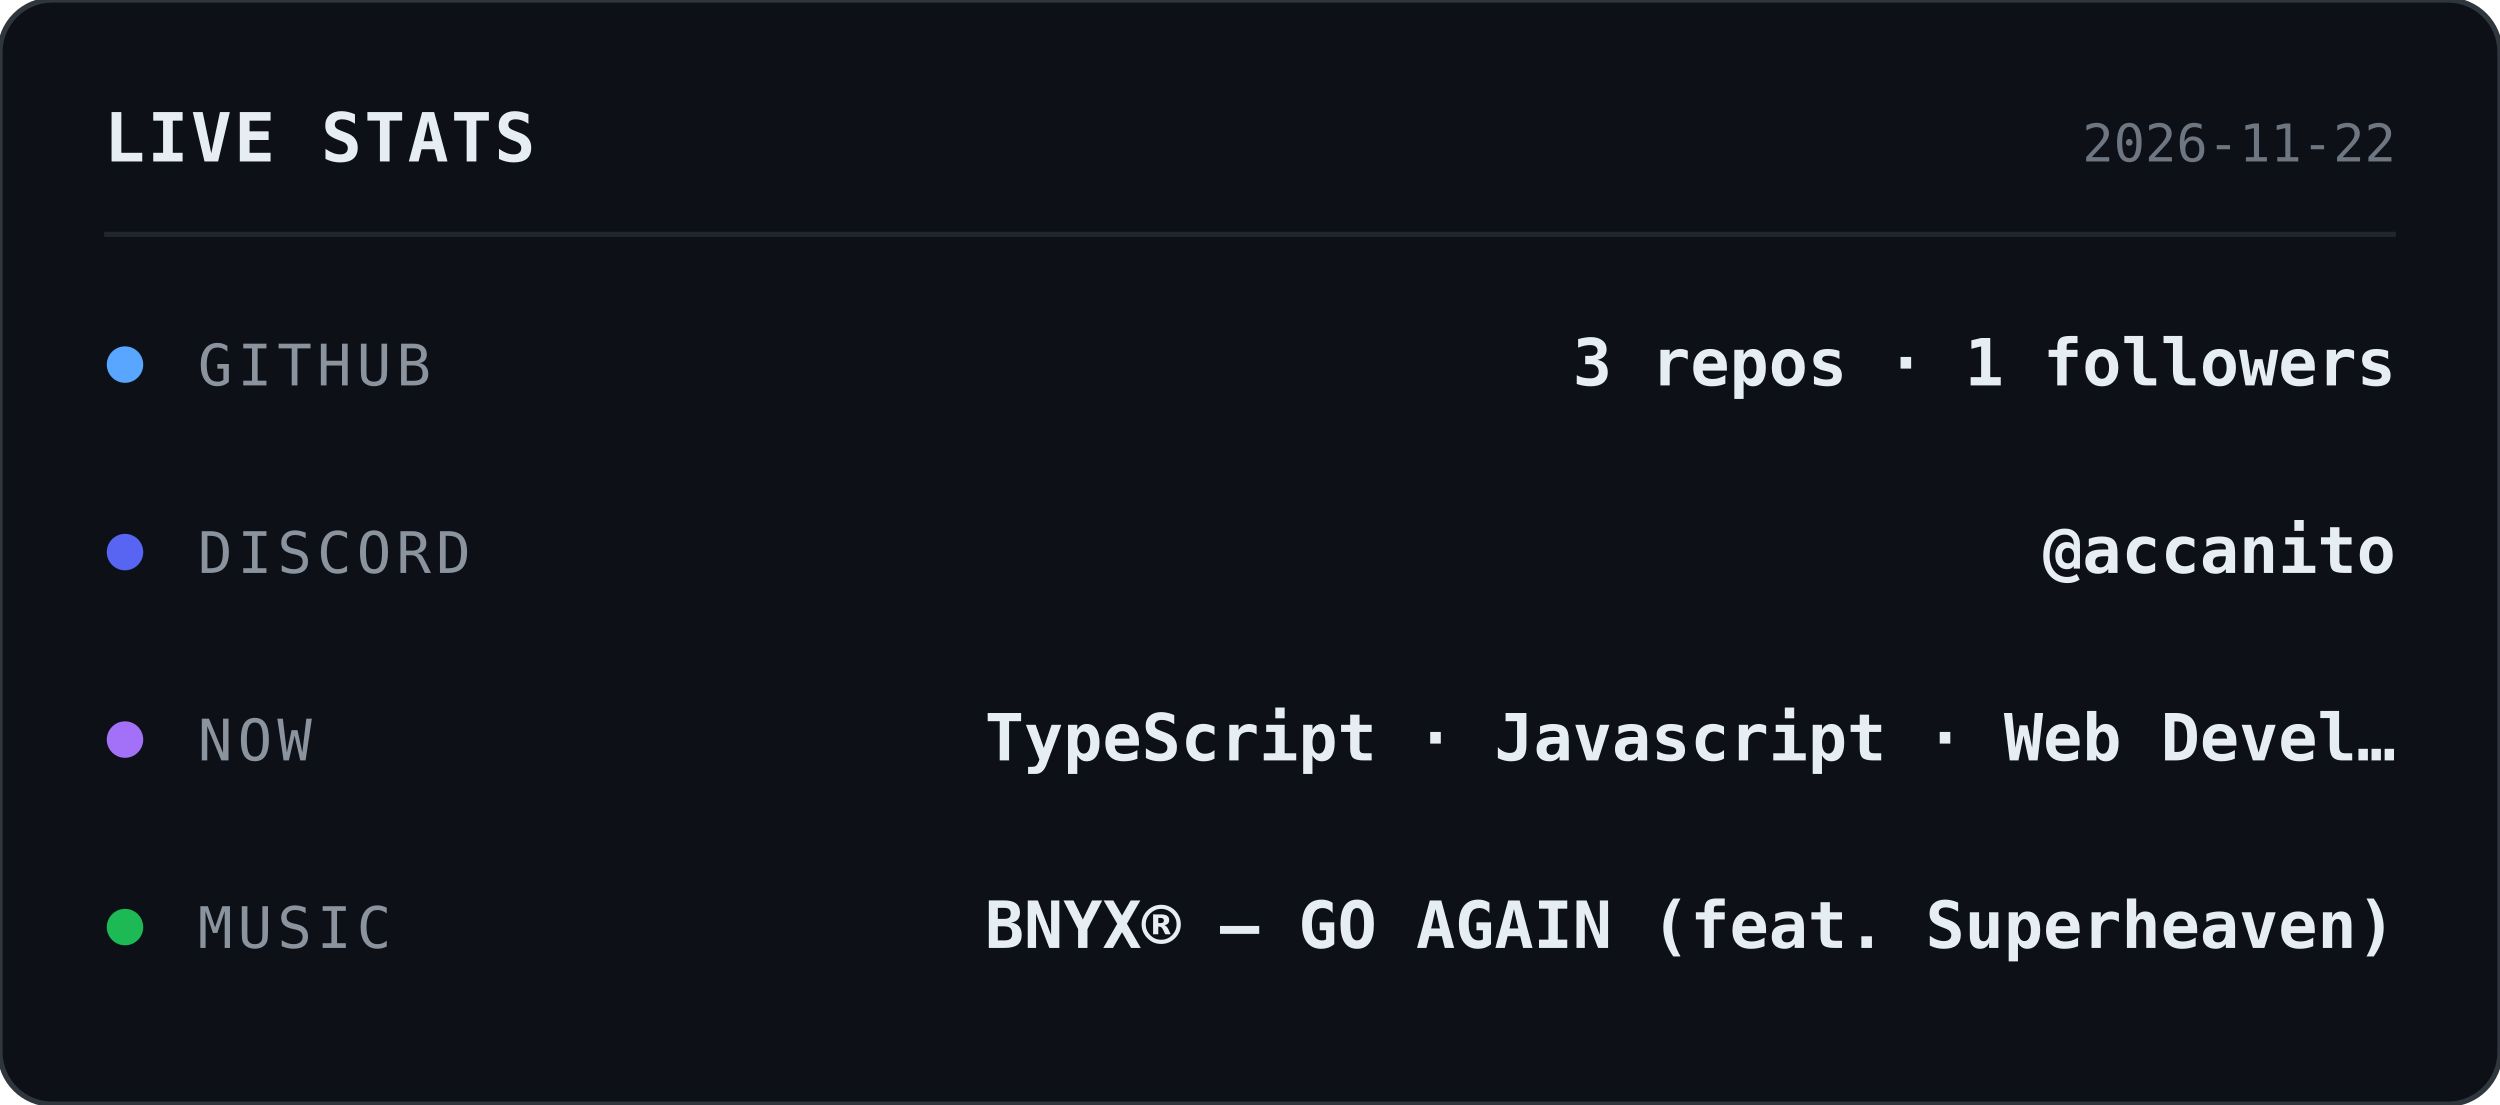
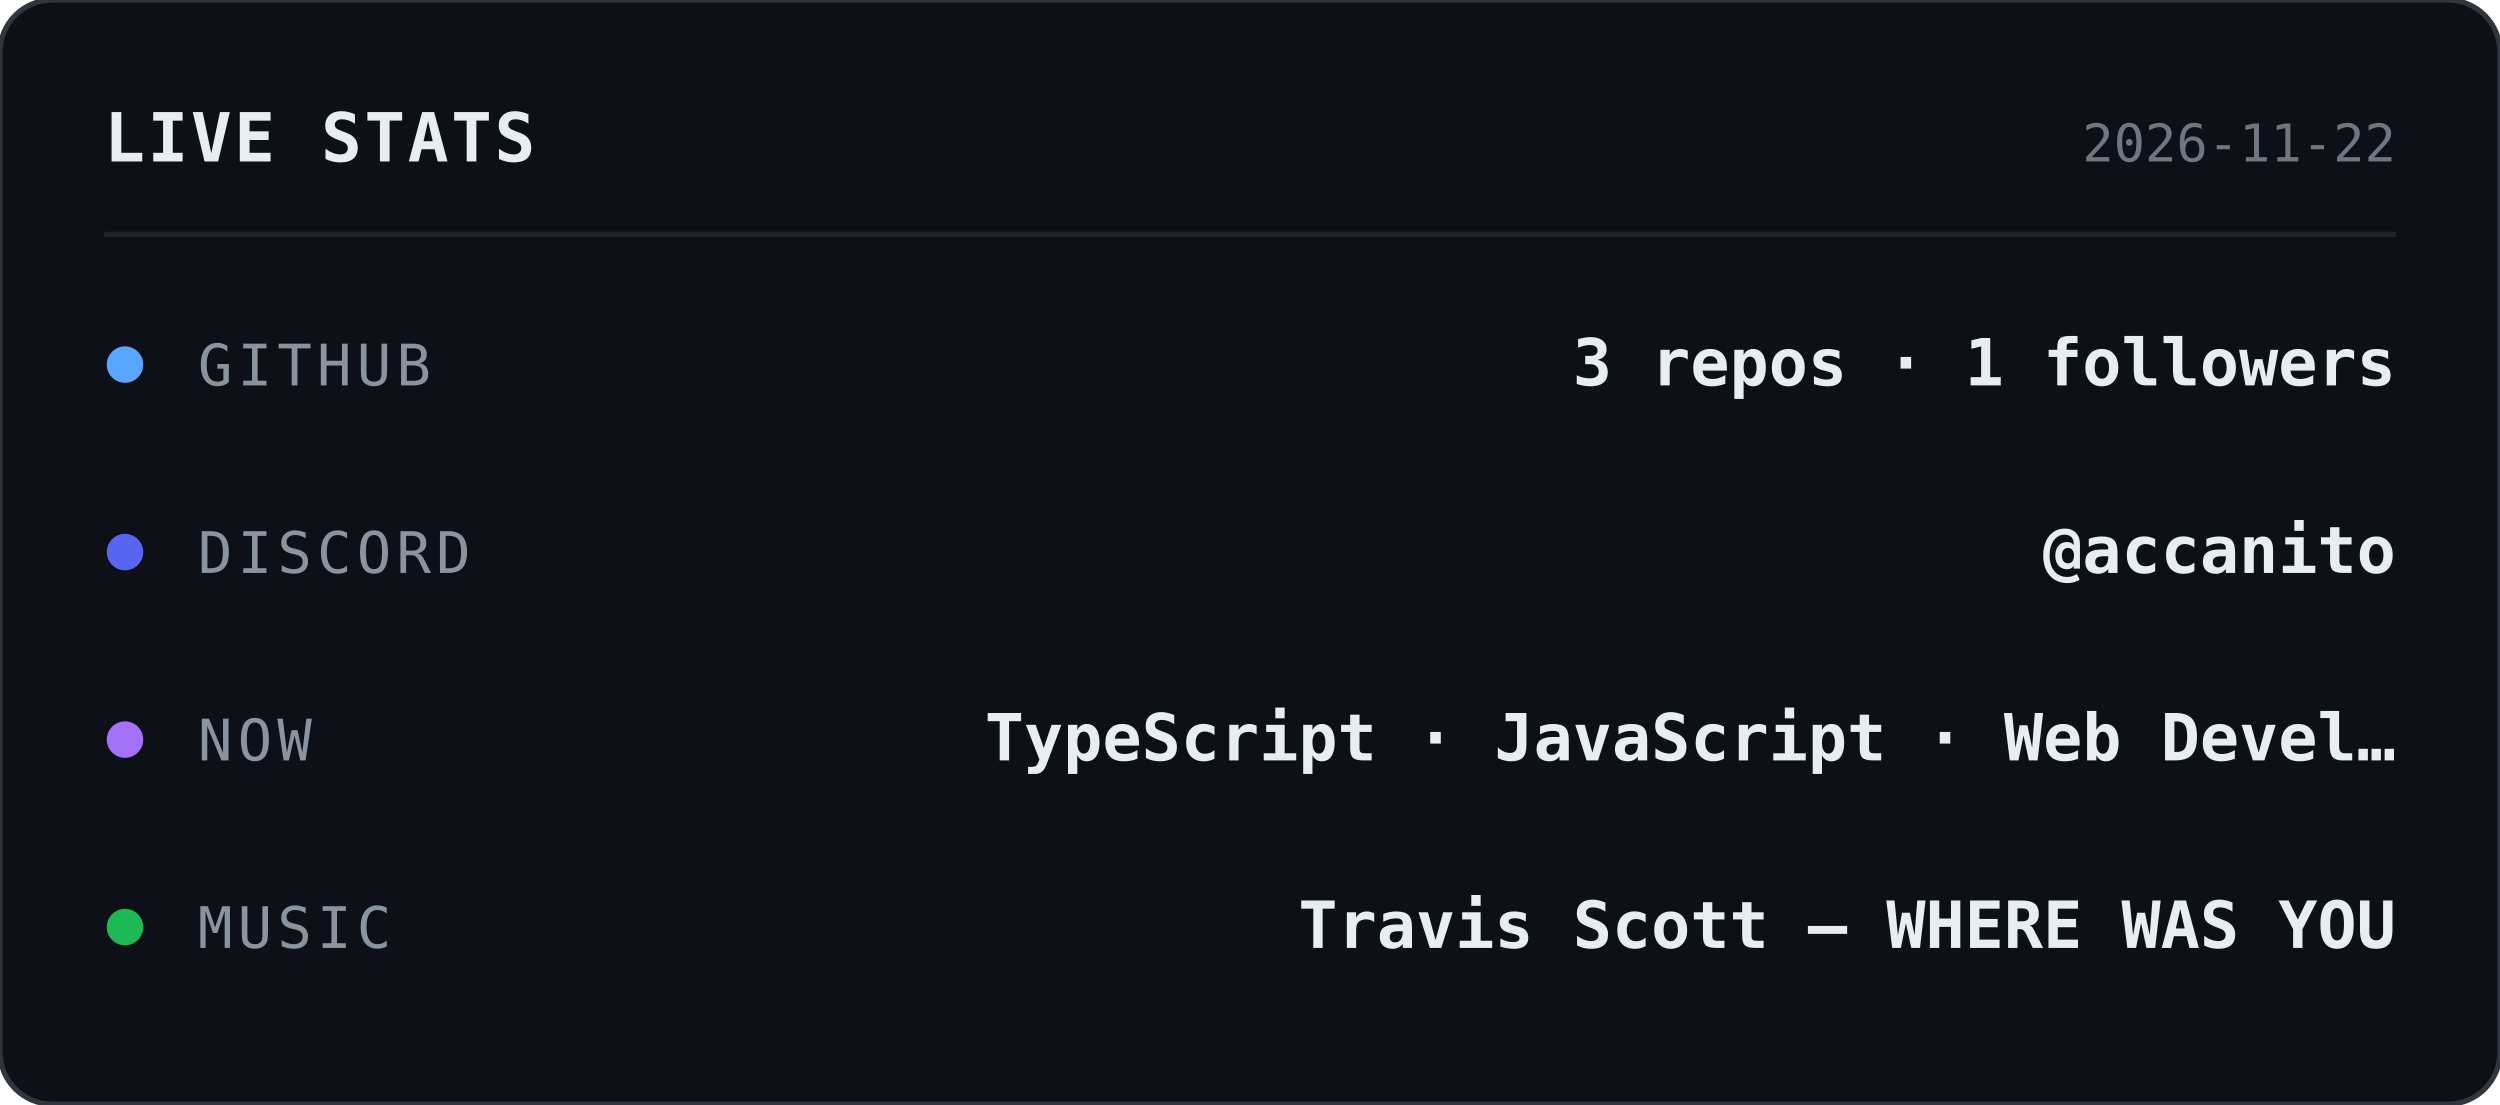
<svg xmlns="http://www.w3.org/2000/svg" width="480" height="212" viewBox="0 0 480 212">
  <style>
    text { font-family: ui-monospace, SFMono-Regular, Menlo, Consolas, monospace; }
  </style>
  <rect width="480" height="212" rx="10" fill="#0d1117" stroke="#30363d" stroke-width="1" />
  <text x="20" y="31" fill="#e6edf3" font-size="13" font-weight="700" letter-spacing="0.5">LIVE STATS</text>
  <text x="460" y="31" text-anchor="end" fill="#6e7681" font-size="10">2026-11-22</text>
  <line x1="20" y1="45" x2="460" y2="45" stroke="#21262d" stroke-width="1" />
  <circle cx="24" cy="70" r="3.5" fill="#58a6ff" />
  <text x="38" y="74" fill="#8b949e" font-size="11" letter-spacing="1">GITHUB</text>
  <text x="460" y="74" text-anchor="end" fill="#e6edf3" font-size="12.5" font-weight="600">3 repos · 1 followers</text>
  <circle cx="24" cy="106" r="3.5" fill="#5865f2" />
  <text x="38" y="110" fill="#8b949e" font-size="11" letter-spacing="1">DISCORD</text>
  <text x="460" y="110" text-anchor="end" fill="#e6edf3" font-size="12.5" font-weight="600">@accanito</text>
  <circle cx="24" cy="142" r="3.5" fill="#a371f7" />
  <text x="38" y="146" fill="#8b949e" font-size="11" letter-spacing="1">NOW</text>
-   <text x="460" y="146" text-anchor="end" fill="#e6edf3" font-size="12.5" font-weight="600">TypeScript · Javascript · Web Devel…</text>
+   <text x="460" y="146" text-anchor="end" fill="#e6edf3" font-size="12.5" font-weight="600">TypeScript · JavaScript · Web Devel…</text>
  <circle cx="24" cy="178" r="3.5" fill="#1db954" />
  <text x="38" y="182" fill="#8b949e" font-size="11" letter-spacing="1">MUSIC</text>
-   <text x="460" y="182" text-anchor="end" fill="#e6edf3" font-size="12.5" font-weight="600">BNYX® — GO AGAIN (feat. Superheaven)</text>
+   <text x="460" y="182" text-anchor="end" fill="#e6edf3" font-size="12.5" font-weight="600">Travis Scott — WHERE WAS YOU</text>
</svg>
